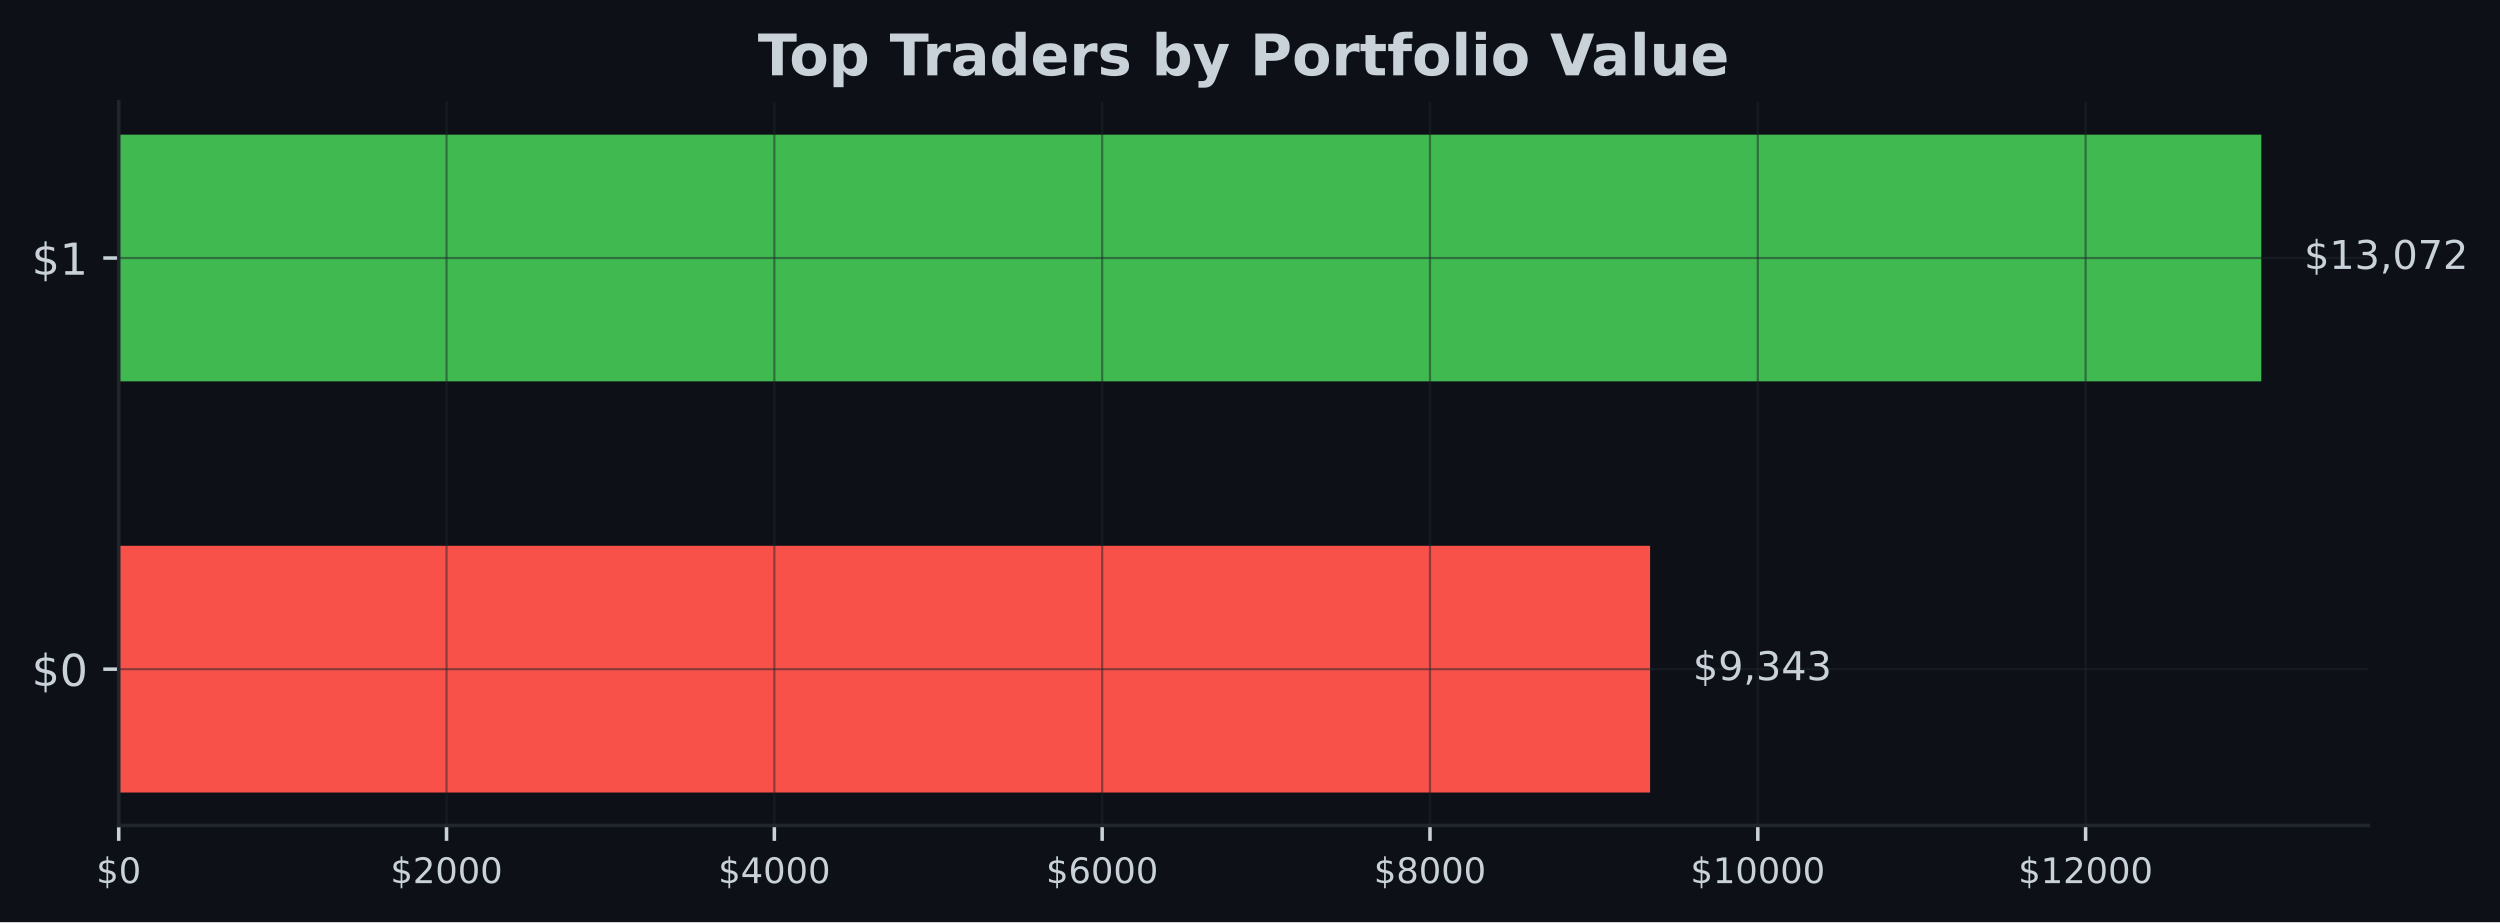
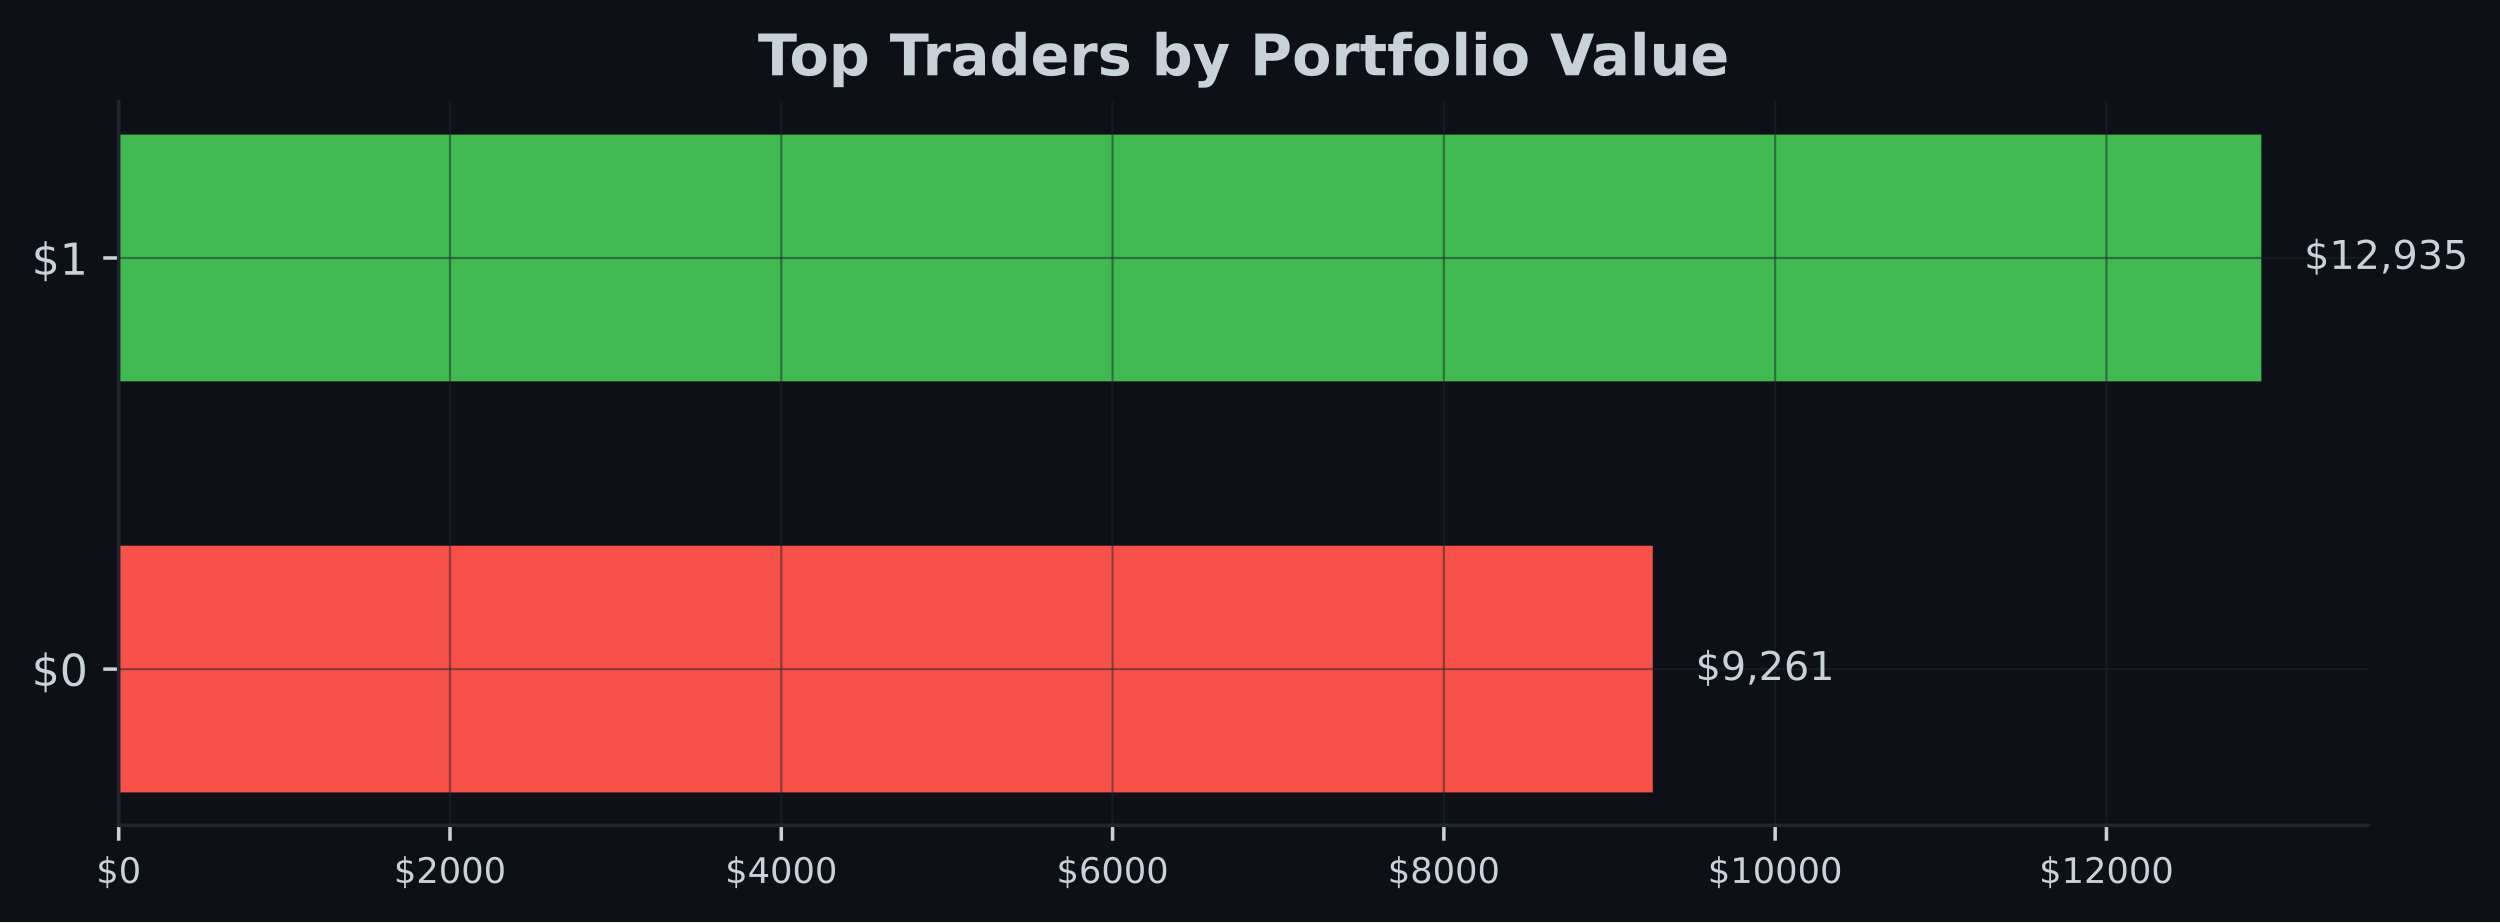
- <svg xmlns="http://www.w3.org/2000/svg" xmlns:xlink="http://www.w3.org/1999/xlink" width="566.97pt" height="209.14pt" viewBox="0 0 566.97 209.14" version="1.1">
+ <svg xmlns="http://www.w3.org/2000/svg" xmlns:xlink="http://www.w3.org/1999/xlink" width="567.057pt" height="209.14pt" viewBox="0 0 567.057 209.14" version="1.1">
  <defs>
    <style type="text/css">*{stroke-linejoin: round; stroke-linecap: butt}</style>
  </defs>
  <g id="figure_1">
    <g id="patch_1">
-       <path d="M 0 209.14  L 566.97 209.14  L 566.97 0  L 0 0  z " style="fill: #0d1117" />
+       <path d="M 0 209.14  L 567.057 209.14  L 567.057 0  L 0 0  z " style="fill: #0d1117" />
    </g>
    <g id="axes_1">
      <g id="patch_2">
-         <path d="M 26.925 187.198  L 537.129 187.198  L 537.129 23.078  L 26.925 23.078  z " style="fill: #0d1117" />
+         <path d="M 26.925 187.198  L 537.219 187.198  L 537.219 23.078  L 26.925 23.078  z " style="fill: #0d1117" />
      </g>
      <g id="patch_3">
-         <path d="M 26.925 179.738  L 374.219 179.738  L 374.219 123.788  L 26.925 123.788  z " clip-path="url(#pa0495b9c25)" style="fill: #f85149" />
+         <path d="M 26.925 179.738  L 374.885 179.738  L 374.885 123.788  L 26.925 123.788  z " clip-path="url(#p6a2402879d)" style="fill: #f85149" />
      </g>
      <g id="patch_4">
-         <path d="M 26.925 86.488  L 512.834 86.488  L 512.834 30.538  L 26.925 30.538  z " clip-path="url(#pa0495b9c25)" style="fill: #3fb950" />
+         <path d="M 26.925 86.488  L 512.92 86.488  L 512.92 30.538  L 26.925 30.538  z " clip-path="url(#p6a2402879d)" style="fill: #3fb950" />
      </g>
      <g id="matplotlib.axis_1">
        <g id="xtick_1">
          <g id="line2d_1">
-             <path d="M 26.925 187.198  L 26.925 23.078  " clip-path="url(#pa0495b9c25)" style="fill: none; stroke: #21262d; stroke-opacity: 0.5; stroke-width: 0.5; stroke-linecap: square" />
+             <path d="M 26.925 187.198  L 26.925 23.078  " clip-path="url(#p6a2402879d)" style="fill: none; stroke: #21262d; stroke-opacity: 0.5; stroke-width: 0.5; stroke-linecap: square" />
          </g>
          <g id="line2d_2">
            <defs>
-               <path id="m709070d3d4" d="M 0 0  L 0 3.5  " style="stroke: #c9d1d9; stroke-width: 0.8" />
+               <path id="m05337901f7" d="M 0 0  L 0 3.5  " style="stroke: #c9d1d9; stroke-width: 0.8" />
            </defs>
            <g>
-               <use xlink:href="#m709070d3d4" x="26.925" y="187.198" style="fill: #c9d1d9; stroke: #c9d1d9; stroke-width: 0.8" />
+               <use xlink:href="#m05337901f7" x="26.925" y="187.198" style="fill: #c9d1d9; stroke: #c9d1d9; stroke-width: 0.8" />
            </g>
          </g>
          <g id="text_1">
            <g style="fill: #c9d1d9" transform="translate(21.835 200.2767) scale(0.08 -0.08)">
              <defs>
                <path id="DejaVuSans-24" d="M 2163 -941  L 1850 -941  L 1847 0  Q 1519 6 1191 76  Q 863 147 531 288  L 531 850  Q 850 650 1176 548  Q 1503 447 1850 444  L 1850 1869  Q 1159 1981 845 2250  Q 531 2519 531 2988  Q 531 3497 872 3790  Q 1213 4084 1850 4128  L 1850 4863  L 2163 4863  L 2163 4138  Q 2453 4125 2725 4076  Q 2997 4028 3256 3944  L 3256 3397  Q 2997 3528 2723 3600  Q 2450 3672 2163 3684  L 2163 2350  Q 2872 2241 3206 1959  Q 3541 1678 3541 1191  Q 3541 663 3186 358  Q 2831 53 2163 6  L 2163 -941  z M 1850 2406  L 1850 3688  Q 1488 3647 1297 3481  Q 1106 3316 1106 3041  Q 1106 2772 1282 2622  Q 1459 2472 1850 2406  z M 2163 1806  L 2163 453  Q 2559 506 2761 678  Q 2963 850 2963 1131  Q 2963 1406 2770 1568  Q 2578 1731 2163 1806  z " transform="scale(0.015625)" />
                <path id="DejaVuSans-30" d="M 2034 4250  Q 1547 4250 1301 3770  Q 1056 3291 1056 2328  Q 1056 1369 1301 889  Q 1547 409 2034 409  Q 2525 409 2770 889  Q 3016 1369 3016 2328  Q 3016 3291 2770 3770  Q 2525 4250 2034 4250  z M 2034 4750  Q 2819 4750 3233 4129  Q 3647 3509 3647 2328  Q 3647 1150 3233 529  Q 2819 -91 2034 -91  Q 1250 -91 836 529  Q 422 1150 422 2328  Q 422 3509 836 4129  Q 1250 4750 2034 4750  z " transform="scale(0.015625)" />
              </defs>
              <use xlink:href="#DejaVuSans-24" />
              <use xlink:href="#DejaVuSans-30" transform="translate(63.62305 0)" />
            </g>
          </g>
        </g>
        <g id="xtick_2">
          <g id="line2d_3">
-             <path d="M 101.27 187.198  L 101.27 23.078  " clip-path="url(#pa0495b9c25)" style="fill: none; stroke: #21262d; stroke-opacity: 0.5; stroke-width: 0.5; stroke-linecap: square" />
+             <path d="M 102.069 187.198  L 102.069 23.078  " clip-path="url(#p6a2402879d)" style="fill: none; stroke: #21262d; stroke-opacity: 0.5; stroke-width: 0.5; stroke-linecap: square" />
          </g>
          <g id="line2d_4">
            <g>
-               <use xlink:href="#m709070d3d4" x="101.27" y="187.198" style="fill: #c9d1d9; stroke: #c9d1d9; stroke-width: 0.8" />
+               <use xlink:href="#m05337901f7" x="102.069" y="187.198" style="fill: #c9d1d9; stroke: #c9d1d9; stroke-width: 0.8" />
            </g>
          </g>
          <g id="text_2">
-             <g style="fill: #c9d1d9" transform="translate(88.5446 200.2767) scale(0.08 -0.08)">
+             <g style="fill: #c9d1d9" transform="translate(89.34411 200.2767) scale(0.08 -0.08)">
              <defs>
                <path id="DejaVuSans-32" d="M 1228 531  L 3431 531  L 3431 0  L 469 0  L 469 531  Q 828 903 1448 1529  Q 2069 2156 2228 2338  Q 2531 2678 2651 2914  Q 2772 3150 2772 3378  Q 2772 3750 2511 3984  Q 2250 4219 1831 4219  Q 1534 4219 1204 4116  Q 875 4013 500 3803  L 500 4441  Q 881 4594 1212 4672  Q 1544 4750 1819 4750  Q 2544 4750 2975 4387  Q 3406 4025 3406 3419  Q 3406 3131 3298 2873  Q 3191 2616 2906 2266  Q 2828 2175 2409 1742  Q 1991 1309 1228 531  z " transform="scale(0.015625)" />
              </defs>
              <use xlink:href="#DejaVuSans-24" />
              <use xlink:href="#DejaVuSans-32" transform="translate(63.62305 0)" />
              <use xlink:href="#DejaVuSans-30" transform="translate(127.2461 0)" />
              <use xlink:href="#DejaVuSans-30" transform="translate(190.8691 0)" />
              <use xlink:href="#DejaVuSans-30" transform="translate(254.4922 0)" />
            </g>
          </g>
        </g>
        <g id="xtick_3">
          <g id="line2d_5">
-             <path d="M 175.614 187.198  L 175.614 23.078  " clip-path="url(#pa0495b9c25)" style="fill: none; stroke: #21262d; stroke-opacity: 0.5; stroke-width: 0.5; stroke-linecap: square" />
+             <path d="M 177.213 187.198  L 177.213 23.078  " clip-path="url(#p6a2402879d)" style="fill: none; stroke: #21262d; stroke-opacity: 0.5; stroke-width: 0.5; stroke-linecap: square" />
          </g>
          <g id="line2d_6">
            <g>
-               <use xlink:href="#m709070d3d4" x="175.614" y="187.198" style="fill: #c9d1d9; stroke: #c9d1d9; stroke-width: 0.8" />
+               <use xlink:href="#m05337901f7" x="177.213" y="187.198" style="fill: #c9d1d9; stroke: #c9d1d9; stroke-width: 0.8" />
            </g>
          </g>
          <g id="text_3">
-             <g style="fill: #c9d1d9" transform="translate(162.8892 200.2767) scale(0.08 -0.08)">
+             <g style="fill: #c9d1d9" transform="translate(164.4882 200.2767) scale(0.08 -0.08)">
              <defs>
                <path id="DejaVuSans-34" d="M 2419 4116  L 825 1625  L 2419 1625  L 2419 4116  z M 2253 4666  L 3047 4666  L 3047 1625  L 3713 1625  L 3713 1100  L 3047 1100  L 3047 0  L 2419 0  L 2419 1100  L 313 1100  L 313 1709  L 2253 4666  z " transform="scale(0.015625)" />
              </defs>
              <use xlink:href="#DejaVuSans-24" />
              <use xlink:href="#DejaVuSans-34" transform="translate(63.62305 0)" />
              <use xlink:href="#DejaVuSans-30" transform="translate(127.2461 0)" />
              <use xlink:href="#DejaVuSans-30" transform="translate(190.8691 0)" />
              <use xlink:href="#DejaVuSans-30" transform="translate(254.4922 0)" />
            </g>
          </g>
        </g>
        <g id="xtick_4">
          <g id="line2d_7">
-             <path d="M 249.959 187.198  L 249.959 23.078  " clip-path="url(#pa0495b9c25)" style="fill: none; stroke: #21262d; stroke-opacity: 0.5; stroke-width: 0.5; stroke-linecap: square" />
+             <path d="M 252.357 187.198  L 252.357 23.078  " clip-path="url(#p6a2402879d)" style="fill: none; stroke: #21262d; stroke-opacity: 0.5; stroke-width: 0.5; stroke-linecap: square" />
          </g>
          <g id="line2d_8">
            <g>
-               <use xlink:href="#m709070d3d4" x="249.959" y="187.198" style="fill: #c9d1d9; stroke: #c9d1d9; stroke-width: 0.8" />
+               <use xlink:href="#m05337901f7" x="252.357" y="187.198" style="fill: #c9d1d9; stroke: #c9d1d9; stroke-width: 0.8" />
            </g>
          </g>
          <g id="text_4">
-             <g style="fill: #c9d1d9" transform="translate(237.2338 200.2767) scale(0.08 -0.08)">
+             <g style="fill: #c9d1d9" transform="translate(239.6323 200.2767) scale(0.08 -0.08)">
              <defs>
                <path id="DejaVuSans-36" d="M 2113 2584  Q 1688 2584 1439 2293  Q 1191 2003 1191 1497  Q 1191 994 1439 701  Q 1688 409 2113 409  Q 2538 409 2786 701  Q 3034 994 3034 1497  Q 3034 2003 2786 2293  Q 2538 2584 2113 2584  z M 3366 4563  L 3366 3988  Q 3128 4100 2886 4159  Q 2644 4219 2406 4219  Q 1781 4219 1451 3797  Q 1122 3375 1075 2522  Q 1259 2794 1537 2939  Q 1816 3084 2150 3084  Q 2853 3084 3261 2657  Q 3669 2231 3669 1497  Q 3669 778 3244 343  Q 2819 -91 2113 -91  Q 1303 -91 875 529  Q 447 1150 447 2328  Q 447 3434 972 4092  Q 1497 4750 2381 4750  Q 2619 4750 2861 4703  Q 3103 4656 3366 4563  z " transform="scale(0.015625)" />
              </defs>
              <use xlink:href="#DejaVuSans-24" />
              <use xlink:href="#DejaVuSans-36" transform="translate(63.62305 0)" />
              <use xlink:href="#DejaVuSans-30" transform="translate(127.2461 0)" />
              <use xlink:href="#DejaVuSans-30" transform="translate(190.8691 0)" />
              <use xlink:href="#DejaVuSans-30" transform="translate(254.4922 0)" />
            </g>
          </g>
        </g>
        <g id="xtick_5">
          <g id="line2d_9">
-             <path d="M 324.303 187.198  L 324.303 23.078  " clip-path="url(#pa0495b9c25)" style="fill: none; stroke: #21262d; stroke-opacity: 0.5; stroke-width: 0.5; stroke-linecap: square" />
+             <path d="M 327.501 187.198  L 327.501 23.078  " clip-path="url(#p6a2402879d)" style="fill: none; stroke: #21262d; stroke-opacity: 0.5; stroke-width: 0.5; stroke-linecap: square" />
          </g>
          <g id="line2d_10">
            <g>
-               <use xlink:href="#m709070d3d4" x="324.303" y="187.198" style="fill: #c9d1d9; stroke: #c9d1d9; stroke-width: 0.8" />
+               <use xlink:href="#m05337901f7" x="327.501" y="187.198" style="fill: #c9d1d9; stroke: #c9d1d9; stroke-width: 0.8" />
            </g>
          </g>
          <g id="text_5">
-             <g style="fill: #c9d1d9" transform="translate(311.5784 200.2767) scale(0.08 -0.08)">
+             <g style="fill: #c9d1d9" transform="translate(314.7765 200.2767) scale(0.08 -0.08)">
              <defs>
                <path id="DejaVuSans-38" d="M 2034 2216  Q 1584 2216 1326 1975  Q 1069 1734 1069 1313  Q 1069 891 1326 650  Q 1584 409 2034 409  Q 2484 409 2743 651  Q 3003 894 3003 1313  Q 3003 1734 2745 1975  Q 2488 2216 2034 2216  z M 1403 2484  Q 997 2584 770 2862  Q 544 3141 544 3541  Q 544 4100 942 4425  Q 1341 4750 2034 4750  Q 2731 4750 3128 4425  Q 3525 4100 3525 3541  Q 3525 3141 3298 2862  Q 3072 2584 2669 2484  Q 3125 2378 3379 2068  Q 3634 1759 3634 1313  Q 3634 634 3220 271  Q 2806 -91 2034 -91  Q 1263 -91 848 271  Q 434 634 434 1313  Q 434 1759 690 2068  Q 947 2378 1403 2484  z M 1172 3481  Q 1172 3119 1398 2916  Q 1625 2713 2034 2713  Q 2441 2713 2670 2916  Q 2900 3119 2900 3481  Q 2900 3844 2670 4047  Q 2441 4250 2034 4250  Q 1625 4250 1398 4047  Q 1172 3844 1172 3481  z " transform="scale(0.015625)" />
              </defs>
              <use xlink:href="#DejaVuSans-24" />
              <use xlink:href="#DejaVuSans-38" transform="translate(63.62305 0)" />
              <use xlink:href="#DejaVuSans-30" transform="translate(127.2461 0)" />
              <use xlink:href="#DejaVuSans-30" transform="translate(190.8691 0)" />
              <use xlink:href="#DejaVuSans-30" transform="translate(254.4922 0)" />
            </g>
          </g>
        </g>
        <g id="xtick_6">
          <g id="line2d_11">
-             <path d="M 398.648 187.198  L 398.648 23.078  " clip-path="url(#pa0495b9c25)" style="fill: none; stroke: #21262d; stroke-opacity: 0.5; stroke-width: 0.5; stroke-linecap: square" />
+             <path d="M 402.646 187.198  L 402.646 23.078  " clip-path="url(#p6a2402879d)" style="fill: none; stroke: #21262d; stroke-opacity: 0.5; stroke-width: 0.5; stroke-linecap: square" />
          </g>
          <g id="line2d_12">
            <g>
-               <use xlink:href="#m709070d3d4" x="398.648" y="187.198" style="fill: #c9d1d9; stroke: #c9d1d9; stroke-width: 0.8" />
+               <use xlink:href="#m05337901f7" x="402.646" y="187.198" style="fill: #c9d1d9; stroke: #c9d1d9; stroke-width: 0.8" />
            </g>
          </g>
          <g id="text_6">
-             <g style="fill: #c9d1d9" transform="translate(383.378 200.2767) scale(0.08 -0.08)">
+             <g style="fill: #c9d1d9" transform="translate(387.3756 200.2767) scale(0.08 -0.08)">
              <defs>
                <path id="DejaVuSans-31" d="M 794 531  L 1825 531  L 1825 4091  L 703 3866  L 703 4441  L 1819 4666  L 2450 4666  L 2450 531  L 3481 531  L 3481 0  L 794 0  L 794 531  z " transform="scale(0.015625)" />
              </defs>
              <use xlink:href="#DejaVuSans-24" />
              <use xlink:href="#DejaVuSans-31" transform="translate(63.62305 0)" />
              <use xlink:href="#DejaVuSans-30" transform="translate(127.2461 0)" />
              <use xlink:href="#DejaVuSans-30" transform="translate(190.8691 0)" />
              <use xlink:href="#DejaVuSans-30" transform="translate(254.4922 0)" />
              <use xlink:href="#DejaVuSans-30" transform="translate(318.1152 0)" />
            </g>
          </g>
        </g>
        <g id="xtick_7">
          <g id="line2d_13">
-             <path d="M 472.993 187.198  L 472.993 23.078  " clip-path="url(#pa0495b9c25)" style="fill: none; stroke: #21262d; stroke-opacity: 0.5; stroke-width: 0.5; stroke-linecap: square" />
+             <path d="M 477.79 187.198  L 477.79 23.078  " clip-path="url(#p6a2402879d)" style="fill: none; stroke: #21262d; stroke-opacity: 0.5; stroke-width: 0.5; stroke-linecap: square" />
          </g>
          <g id="line2d_14">
            <g>
-               <use xlink:href="#m709070d3d4" x="472.993" y="187.198" style="fill: #c9d1d9; stroke: #c9d1d9; stroke-width: 0.8" />
+               <use xlink:href="#m05337901f7" x="477.79" y="187.198" style="fill: #c9d1d9; stroke: #c9d1d9; stroke-width: 0.8" />
            </g>
          </g>
          <g id="text_7">
-             <g style="fill: #c9d1d9" transform="translate(457.7226 200.2767) scale(0.08 -0.08)">
+             <g style="fill: #c9d1d9" transform="translate(462.5197 200.2767) scale(0.08 -0.08)">
              <use xlink:href="#DejaVuSans-24" />
              <use xlink:href="#DejaVuSans-31" transform="translate(63.62305 0)" />
              <use xlink:href="#DejaVuSans-32" transform="translate(127.2461 0)" />
              <use xlink:href="#DejaVuSans-30" transform="translate(190.8691 0)" />
              <use xlink:href="#DejaVuSans-30" transform="translate(254.4922 0)" />
              <use xlink:href="#DejaVuSans-30" transform="translate(318.1152 0)" />
            </g>
          </g>
        </g>
      </g>
      <g id="matplotlib.axis_2">
        <g id="ytick_1">
          <g id="line2d_15">
-             <path d="M 26.925 151.763  L 537.129 151.763  " clip-path="url(#pa0495b9c25)" style="fill: none; stroke: #21262d; stroke-opacity: 0.5; stroke-width: 0.5; stroke-linecap: square" />
+             <path d="M 26.925 151.763  L 537.219 151.763  " clip-path="url(#p6a2402879d)" style="fill: none; stroke: #21262d; stroke-opacity: 0.5; stroke-width: 0.5; stroke-linecap: square" />
          </g>
          <g id="line2d_16">
            <defs>
-               <path id="mc74aaea8bb" d="M 0 0  L -3.5 0  " style="stroke: #c9d1d9; stroke-width: 0.8" />
+               <path id="m6f48ca1b04" d="M 0 0  L -3.5 0  " style="stroke: #c9d1d9; stroke-width: 0.8" />
            </defs>
            <g>
-               <use xlink:href="#mc74aaea8bb" x="26.925" y="151.763" style="fill: #c9d1d9; stroke: #c9d1d9; stroke-width: 0.8" />
+               <use xlink:href="#m6f48ca1b04" x="26.925" y="151.763" style="fill: #c9d1d9; stroke: #c9d1d9; stroke-width: 0.8" />
            </g>
          </g>
          <g id="text_8">
            <g style="fill: #c9d1d9" transform="translate(7.2 155.5622) scale(0.1 -0.1)">
              <use xlink:href="#DejaVuSans-24" />
              <use xlink:href="#DejaVuSans-30" transform="translate(63.62305 0)" />
            </g>
          </g>
        </g>
        <g id="ytick_2">
          <g id="line2d_17">
-             <path d="M 26.925 58.513  L 537.129 58.513  " clip-path="url(#pa0495b9c25)" style="fill: none; stroke: #21262d; stroke-opacity: 0.5; stroke-width: 0.5; stroke-linecap: square" />
+             <path d="M 26.925 58.513  L 537.219 58.513  " clip-path="url(#p6a2402879d)" style="fill: none; stroke: #21262d; stroke-opacity: 0.5; stroke-width: 0.5; stroke-linecap: square" />
          </g>
          <g id="line2d_18">
            <g>
-               <use xlink:href="#mc74aaea8bb" x="26.925" y="58.513" style="fill: #c9d1d9; stroke: #c9d1d9; stroke-width: 0.8" />
+               <use xlink:href="#m6f48ca1b04" x="26.925" y="58.513" style="fill: #c9d1d9; stroke: #c9d1d9; stroke-width: 0.8" />
            </g>
          </g>
          <g id="text_9">
            <g style="fill: #c9d1d9" transform="translate(7.2 62.31219) scale(0.1 -0.1)">
              <use xlink:href="#DejaVuSans-24" />
              <use xlink:href="#DejaVuSans-31" transform="translate(63.62305 0)" />
            </g>
          </g>
        </g>
      </g>
      <g id="patch_5">
        <path d="M 26.925 187.198  L 26.925 23.078  " style="fill: none; stroke: #21262d; stroke-width: 0.8; stroke-linejoin: miter; stroke-linecap: square" />
      </g>
      <g id="patch_6">
-         <path d="M 26.925 187.198  L 537.129 187.198  " style="fill: none; stroke: #21262d; stroke-width: 0.8; stroke-linejoin: miter; stroke-linecap: square" />
+         <path d="M 26.925 187.198  L 537.219 187.198  " style="fill: none; stroke: #21262d; stroke-width: 0.8; stroke-linejoin: miter; stroke-linecap: square" />
      </g>
      <g id="text_10">
-         <g style="fill: #c9d1d9" transform="translate(383.9376 154.2464) scale(0.09 -0.09)">
+         <g style="fill: #c9d1d9" transform="translate(384.6046 154.2464) scale(0.09 -0.09)">
          <defs>
            <path id="DejaVuSans-39" d="M 703 97  L 703 672  Q 941 559 1184 500  Q 1428 441 1663 441  Q 2288 441 2617 861  Q 2947 1281 2994 2138  Q 2813 1869 2534 1725  Q 2256 1581 1919 1581  Q 1219 1581 811 2004  Q 403 2428 403 3163  Q 403 3881 828 4315  Q 1253 4750 1959 4750  Q 2769 4750 3195 4129  Q 3622 3509 3622 2328  Q 3622 1225 3098 567  Q 2575 -91 1691 -91  Q 1453 -91 1209 -44  Q 966 3 703 97  z M 1959 2075  Q 2384 2075 2632 2365  Q 2881 2656 2881 3163  Q 2881 3666 2632 3958  Q 2384 4250 1959 4250  Q 1534 4250 1286 3958  Q 1038 3666 1038 3163  Q 1038 2656 1286 2365  Q 1534 2075 1959 2075  z " transform="scale(0.015625)" />
            <path id="DejaVuSans-2c" d="M 750 794  L 1409 794  L 1409 256  L 897 -744  L 494 -744  L 750 256  L 750 794  z " transform="scale(0.015625)" />
-             <path id="DejaVuSans-33" d="M 2597 2516  Q 3050 2419 3304 2112  Q 3559 1806 3559 1356  Q 3559 666 3084 287  Q 2609 -91 1734 -91  Q 1441 -91 1130 -33  Q 819 25 488 141  L 488 750  Q 750 597 1062 519  Q 1375 441 1716 441  Q 2309 441 2620 675  Q 2931 909 2931 1356  Q 2931 1769 2642 2001  Q 2353 2234 1838 2234  L 1294 2234  L 1294 2753  L 1863 2753  Q 2328 2753 2575 2939  Q 2822 3125 2822 3475  Q 2822 3834 2567 4026  Q 2313 4219 1838 4219  Q 1578 4219 1281 4162  Q 984 4106 628 3988  L 628 4550  Q 988 4650 1302 4700  Q 1616 4750 1894 4750  Q 2613 4750 3031 4423  Q 3450 4097 3450 3541  Q 3450 3153 3228 2886  Q 3006 2619 2597 2516  z " transform="scale(0.015625)" />
          </defs>
          <use xlink:href="#DejaVuSans-24" />
          <use xlink:href="#DejaVuSans-39" transform="translate(63.62305 0)" />
          <use xlink:href="#DejaVuSans-2c" transform="translate(127.2461 0)" />
-           <use xlink:href="#DejaVuSans-33" transform="translate(159.0332 0)" />
-           <use xlink:href="#DejaVuSans-34" transform="translate(222.6562 0)" />
-           <use xlink:href="#DejaVuSans-33" transform="translate(286.2793 0)" />
+           <use xlink:href="#DejaVuSans-32" transform="translate(159.0332 0)" />
+           <use xlink:href="#DejaVuSans-36" transform="translate(222.6562 0)" />
+           <use xlink:href="#DejaVuSans-31" transform="translate(286.2793 0)" />
        </g>
      </g>
      <g id="text_11">
-         <g style="fill: #c9d1d9" transform="translate(522.552 60.99641) scale(0.09 -0.09)">
+         <g style="fill: #c9d1d9" transform="translate(522.6394 60.99641) scale(0.09 -0.09)">
          <defs>
-             <path id="DejaVuSans-37" d="M 525 4666  L 3525 4666  L 3525 4397  L 1831 0  L 1172 0  L 2766 4134  L 525 4134  L 525 4666  z " transform="scale(0.015625)" />
+             <path id="DejaVuSans-33" d="M 2597 2516  Q 3050 2419 3304 2112  Q 3559 1806 3559 1356  Q 3559 666 3084 287  Q 2609 -91 1734 -91  Q 1441 -91 1130 -33  Q 819 25 488 141  L 488 750  Q 750 597 1062 519  Q 1375 441 1716 441  Q 2309 441 2620 675  Q 2931 909 2931 1356  Q 2931 1769 2642 2001  Q 2353 2234 1838 2234  L 1294 2234  L 1294 2753  L 1863 2753  Q 2328 2753 2575 2939  Q 2822 3125 2822 3475  Q 2822 3834 2567 4026  Q 2313 4219 1838 4219  Q 1578 4219 1281 4162  Q 984 4106 628 3988  L 628 4550  Q 988 4650 1302 4700  Q 1616 4750 1894 4750  Q 2613 4750 3031 4423  Q 3450 4097 3450 3541  Q 3450 3153 3228 2886  Q 3006 2619 2597 2516  z " transform="scale(0.015625)" />
+             <path id="DejaVuSans-35" d="M 691 4666  L 3169 4666  L 3169 4134  L 1269 4134  L 1269 2991  Q 1406 3038 1543 3061  Q 1681 3084 1819 3084  Q 2600 3084 3056 2656  Q 3513 2228 3513 1497  Q 3513 744 3044 326  Q 2575 -91 1722 -91  Q 1428 -91 1123 -41  Q 819 9 494 109  L 494 744  Q 775 591 1075 516  Q 1375 441 1709 441  Q 2250 441 2565 725  Q 2881 1009 2881 1497  Q 2881 1984 2565 2268  Q 2250 2553 1709 2553  Q 1456 2553 1204 2497  Q 953 2441 691 2322  L 691 4666  z " transform="scale(0.015625)" />
          </defs>
          <use xlink:href="#DejaVuSans-24" />
          <use xlink:href="#DejaVuSans-31" transform="translate(63.62305 0)" />
-           <use xlink:href="#DejaVuSans-33" transform="translate(127.2461 0)" />
+           <use xlink:href="#DejaVuSans-32" transform="translate(127.2461 0)" />
          <use xlink:href="#DejaVuSans-2c" transform="translate(190.8691 0)" />
-           <use xlink:href="#DejaVuSans-30" transform="translate(222.6562 0)" />
-           <use xlink:href="#DejaVuSans-37" transform="translate(286.2793 0)" />
-           <use xlink:href="#DejaVuSans-32" transform="translate(349.9023 0)" />
+           <use xlink:href="#DejaVuSans-39" transform="translate(222.6562 0)" />
+           <use xlink:href="#DejaVuSans-33" transform="translate(286.2793 0)" />
+           <use xlink:href="#DejaVuSans-35" transform="translate(349.9023 0)" />
        </g>
      </g>
      <g id="text_12">
-         <g style="fill: #c9d1d9" transform="translate(171.8674 17.07797) scale(0.13 -0.13)">
+         <g style="fill: #c9d1d9" transform="translate(171.9124 17.07797) scale(0.13 -0.13)">
          <defs>
            <path id="DejaVuSans-Bold-54" d="M 31 4666  L 4331 4666  L 4331 3756  L 2784 3756  L 2784 0  L 1581 0  L 1581 3756  L 31 3756  L 31 4666  z " transform="scale(0.015625)" />
            <path id="DejaVuSans-Bold-6f" d="M 2203 2784  Q 1831 2784 1636 2517  Q 1441 2250 1441 1747  Q 1441 1244 1636 976  Q 1831 709 2203 709  Q 2569 709 2762 976  Q 2956 1244 2956 1747  Q 2956 2250 2762 2517  Q 2569 2784 2203 2784  z M 2203 3584  Q 3106 3584 3614 3096  Q 4122 2609 4122 1747  Q 4122 884 3614 396  Q 3106 -91 2203 -91  Q 1297 -91 786 396  Q 275 884 275 1747  Q 275 2609 786 3096  Q 1297 3584 2203 3584  z " transform="scale(0.015625)" />
            <path id="DejaVuSans-Bold-70" d="M 1656 506  L 1656 -1331  L 538 -1331  L 538 3500  L 1656 3500  L 1656 2988  Q 1888 3294 2169 3439  Q 2450 3584 2816 3584  Q 3463 3584 3878 3070  Q 4294 2556 4294 1747  Q 4294 938 3878 423  Q 3463 -91 2816 -91  Q 2450 -91 2169 54  Q 1888 200 1656 506  z M 2400 2772  Q 2041 2772 1848 2508  Q 1656 2244 1656 1747  Q 1656 1250 1848 986  Q 2041 722 2400 722  Q 2759 722 2948 984  Q 3138 1247 3138 1747  Q 3138 2247 2948 2509  Q 2759 2772 2400 2772  z " transform="scale(0.015625)" />
            <path id="DejaVuSans-Bold-20" transform="scale(0.015625)" />
            <path id="DejaVuSans-Bold-72" d="M 3138 2547  Q 2991 2616 2845 2648  Q 2700 2681 2553 2681  Q 2122 2681 1889 2404  Q 1656 2128 1656 1613  L 1656 0  L 538 0  L 538 3500  L 1656 3500  L 1656 2925  Q 1872 3269 2151 3426  Q 2431 3584 2822 3584  Q 2878 3584 2943 3579  Q 3009 3575 3134 3559  L 3138 2547  z " transform="scale(0.015625)" />
            <path id="DejaVuSans-Bold-61" d="M 2106 1575  Q 1756 1575 1579 1456  Q 1403 1338 1403 1106  Q 1403 894 1545 773  Q 1688 653 1941 653  Q 2256 653 2472 879  Q 2688 1106 2688 1447  L 2688 1575  L 2106 1575  z M 3816 1997  L 3816 0  L 2688 0  L 2688 519  Q 2463 200 2181 54  Q 1900 -91 1497 -91  Q 953 -91 614 226  Q 275 544 275 1050  Q 275 1666 698 1953  Q 1122 2241 2028 2241  L 2688 2241  L 2688 2328  Q 2688 2594 2478 2717  Q 2269 2841 1825 2841  Q 1466 2841 1156 2769  Q 847 2697 581 2553  L 581 3406  Q 941 3494 1303 3539  Q 1666 3584 2028 3584  Q 2975 3584 3395 3211  Q 3816 2838 3816 1997  z " transform="scale(0.015625)" />
            <path id="DejaVuSans-Bold-64" d="M 2919 2988  L 2919 4863  L 4044 4863  L 4044 0  L 2919 0  L 2919 506  Q 2688 197 2409 53  Q 2131 -91 1766 -91  Q 1119 -91 703 423  Q 288 938 288 1747  Q 288 2556 703 3070  Q 1119 3584 1766 3584  Q 2128 3584 2408 3439  Q 2688 3294 2919 2988  z M 2181 722  Q 2541 722 2730 984  Q 2919 1247 2919 1747  Q 2919 2247 2730 2509  Q 2541 2772 2181 2772  Q 1825 2772 1636 2509  Q 1447 2247 1447 1747  Q 1447 1247 1636 984  Q 1825 722 2181 722  z " transform="scale(0.015625)" />
            <path id="DejaVuSans-Bold-65" d="M 4031 1759  L 4031 1441  L 1416 1441  Q 1456 1047 1700 850  Q 1944 653 2381 653  Q 2734 653 3104 758  Q 3475 863 3866 1075  L 3866 213  Q 3469 63 3072 -14  Q 2675 -91 2278 -91  Q 1328 -91 801 392  Q 275 875 275 1747  Q 275 2603 792 3093  Q 1309 3584 2216 3584  Q 3041 3584 3536 3087  Q 4031 2591 4031 1759  z M 2881 2131  Q 2881 2450 2695 2645  Q 2509 2841 2209 2841  Q 1884 2841 1681 2658  Q 1478 2475 1428 2131  L 2881 2131  z " transform="scale(0.015625)" />
            <path id="DejaVuSans-Bold-73" d="M 3272 3391  L 3272 2541  Q 2913 2691 2578 2766  Q 2244 2841 1947 2841  Q 1628 2841 1473 2761  Q 1319 2681 1319 2516  Q 1319 2381 1436 2309  Q 1553 2238 1856 2203  L 2053 2175  Q 2913 2066 3209 1816  Q 3506 1566 3506 1031  Q 3506 472 3093 190  Q 2681 -91 1863 -91  Q 1516 -91 1145 -36  Q 775 19 384 128  L 384 978  Q 719 816 1070 734  Q 1422 653 1784 653  Q 2113 653 2278 743  Q 2444 834 2444 1013  Q 2444 1163 2330 1236  Q 2216 1309 1875 1350  L 1678 1375  Q 931 1469 631 1722  Q 331 1975 331 2491  Q 331 3047 712 3315  Q 1094 3584 1881 3584  Q 2191 3584 2531 3537  Q 2872 3491 3272 3391  z " transform="scale(0.015625)" />
            <path id="DejaVuSans-Bold-62" d="M 2400 722  Q 2759 722 2948 984  Q 3138 1247 3138 1747  Q 3138 2247 2948 2509  Q 2759 2772 2400 2772  Q 2041 2772 1848 2508  Q 1656 2244 1656 1747  Q 1656 1250 1848 986  Q 2041 722 2400 722  z M 1656 2988  Q 1888 3294 2169 3439  Q 2450 3584 2816 3584  Q 3463 3584 3878 3070  Q 4294 2556 4294 1747  Q 4294 938 3878 423  Q 3463 -91 2816 -91  Q 2450 -91 2169 54  Q 1888 200 1656 506  L 1656 0  L 538 0  L 538 4863  L 1656 4863  L 1656 2988  z " transform="scale(0.015625)" />
            <path id="DejaVuSans-Bold-79" d="M 78 3500  L 1197 3500  L 2138 1125  L 2938 3500  L 4056 3500  L 2584 -331  Q 2363 -916 2067 -1148  Q 1772 -1381 1288 -1381  L 641 -1381  L 641 -647  L 991 -647  Q 1275 -647 1404 -556  Q 1534 -466 1606 -231  L 1638 -134  L 78 3500  z " transform="scale(0.015625)" />
            <path id="DejaVuSans-Bold-50" d="M 588 4666  L 2584 4666  Q 3475 4666 3951 4270  Q 4428 3875 4428 3144  Q 4428 2409 3951 2014  Q 3475 1619 2584 1619  L 1791 1619  L 1791 0  L 588 0  L 588 4666  z M 1791 3794  L 1791 2491  L 2456 2491  Q 2806 2491 2997 2661  Q 3188 2831 3188 3144  Q 3188 3456 2997 3625  Q 2806 3794 2456 3794  L 1791 3794  z " transform="scale(0.015625)" />
            <path id="DejaVuSans-Bold-74" d="M 1759 4494  L 1759 3500  L 2913 3500  L 2913 2700  L 1759 2700  L 1759 1216  Q 1759 972 1856 886  Q 1953 800 2241 800  L 2816 800  L 2816 0  L 1856 0  Q 1194 0 917 276  Q 641 553 641 1216  L 641 2700  L 84 2700  L 84 3500  L 641 3500  L 641 4494  L 1759 4494  z " transform="scale(0.015625)" />
            <path id="DejaVuSans-Bold-66" d="M 2841 4863  L 2841 4128  L 2222 4128  Q 1984 4128 1890 4042  Q 1797 3956 1797 3744  L 1797 3500  L 2753 3500  L 2753 2700  L 1797 2700  L 1797 0  L 678 0  L 678 2700  L 122 2700  L 122 3500  L 678 3500  L 678 3744  Q 678 4316 997 4589  Q 1316 4863 1984 4863  L 2841 4863  z " transform="scale(0.015625)" />
            <path id="DejaVuSans-Bold-6c" d="M 538 4863  L 1656 4863  L 1656 0  L 538 0  L 538 4863  z " transform="scale(0.015625)" />
            <path id="DejaVuSans-Bold-69" d="M 538 3500  L 1656 3500  L 1656 0  L 538 0  L 538 3500  z M 538 4863  L 1656 4863  L 1656 3950  L 538 3950  L 538 4863  z " transform="scale(0.015625)" />
            <path id="DejaVuSans-Bold-56" d="M 31 4666  L 1241 4666  L 2478 1222  L 3713 4666  L 4922 4666  L 3194 0  L 1759 0  L 31 4666  z " transform="scale(0.015625)" />
            <path id="DejaVuSans-Bold-75" d="M 500 1363  L 500 3500  L 1625 3500  L 1625 3150  Q 1625 2866 1622 2436  Q 1619 2006 1619 1863  Q 1619 1441 1641 1255  Q 1663 1069 1716 984  Q 1784 875 1895 815  Q 2006 756 2150 756  Q 2500 756 2700 1025  Q 2900 1294 2900 1772  L 2900 3500  L 4019 3500  L 4019 0  L 2900 0  L 2900 506  Q 2647 200 2364 54  Q 2081 -91 1741 -91  Q 1134 -91 817 281  Q 500 653 500 1363  z " transform="scale(0.015625)" />
          </defs>
          <use xlink:href="#DejaVuSans-Bold-54" />
          <use xlink:href="#DejaVuSans-Bold-6f" transform="translate(54.96289 0)" />
          <use xlink:href="#DejaVuSans-Bold-70" transform="translate(123.6641 0)" />
          <use xlink:href="#DejaVuSans-Bold-20" transform="translate(195.2461 0)" />
          <use xlink:href="#DejaVuSans-Bold-54" transform="translate(230.0605 0)" />
          <use xlink:href="#DejaVuSans-Bold-72" transform="translate(287.2734 0)" />
          <use xlink:href="#DejaVuSans-Bold-61" transform="translate(336.5898 0)" />
          <use xlink:href="#DejaVuSans-Bold-64" transform="translate(404.0703 0)" />
          <use xlink:href="#DejaVuSans-Bold-65" transform="translate(475.6523 0)" />
          <use xlink:href="#DejaVuSans-Bold-72" transform="translate(543.4746 0)" />
          <use xlink:href="#DejaVuSans-Bold-73" transform="translate(592.791 0)" />
          <use xlink:href="#DejaVuSans-Bold-20" transform="translate(652.3125 0)" />
          <use xlink:href="#DejaVuSans-Bold-62" transform="translate(687.127 0)" />
          <use xlink:href="#DejaVuSans-Bold-79" transform="translate(758.709 0)" />
          <use xlink:href="#DejaVuSans-Bold-20" transform="translate(823.8945 0)" />
          <use xlink:href="#DejaVuSans-Bold-50" transform="translate(858.709 0)" />
          <use xlink:href="#DejaVuSans-Bold-6f" transform="translate(932 0)" />
          <use xlink:href="#DejaVuSans-Bold-72" transform="translate(1000.701 0)" />
          <use xlink:href="#DejaVuSans-Bold-74" transform="translate(1050.018 0)" />
          <use xlink:href="#DejaVuSans-Bold-66" transform="translate(1097.82 0)" />
          <use xlink:href="#DejaVuSans-Bold-6f" transform="translate(1141.326 0)" />
          <use xlink:href="#DejaVuSans-Bold-6c" transform="translate(1210.027 0)" />
          <use xlink:href="#DejaVuSans-Bold-69" transform="translate(1244.305 0)" />
          <use xlink:href="#DejaVuSans-Bold-6f" transform="translate(1278.582 0)" />
          <use xlink:href="#DejaVuSans-Bold-20" transform="translate(1347.283 0)" />
          <use xlink:href="#DejaVuSans-Bold-56" transform="translate(1382.098 0)" />
          <use xlink:href="#DejaVuSans-Bold-61" transform="translate(1453.99 0)" />
          <use xlink:href="#DejaVuSans-Bold-6c" transform="translate(1521.471 0)" />
          <use xlink:href="#DejaVuSans-Bold-75" transform="translate(1555.748 0)" />
          <use xlink:href="#DejaVuSans-Bold-65" transform="translate(1626.939 0)" />
        </g>
      </g>
    </g>
  </g>
  <defs>
-     <clipPath id="pa0495b9c25">
-       <rect x="26.925" y="23.078" width="510.204" height="164.12" />
+     <clipPath id="p6a2402879d">
+       <rect x="26.925" y="23.078" width="510.294" height="164.12" />
    </clipPath>
  </defs>
</svg>
